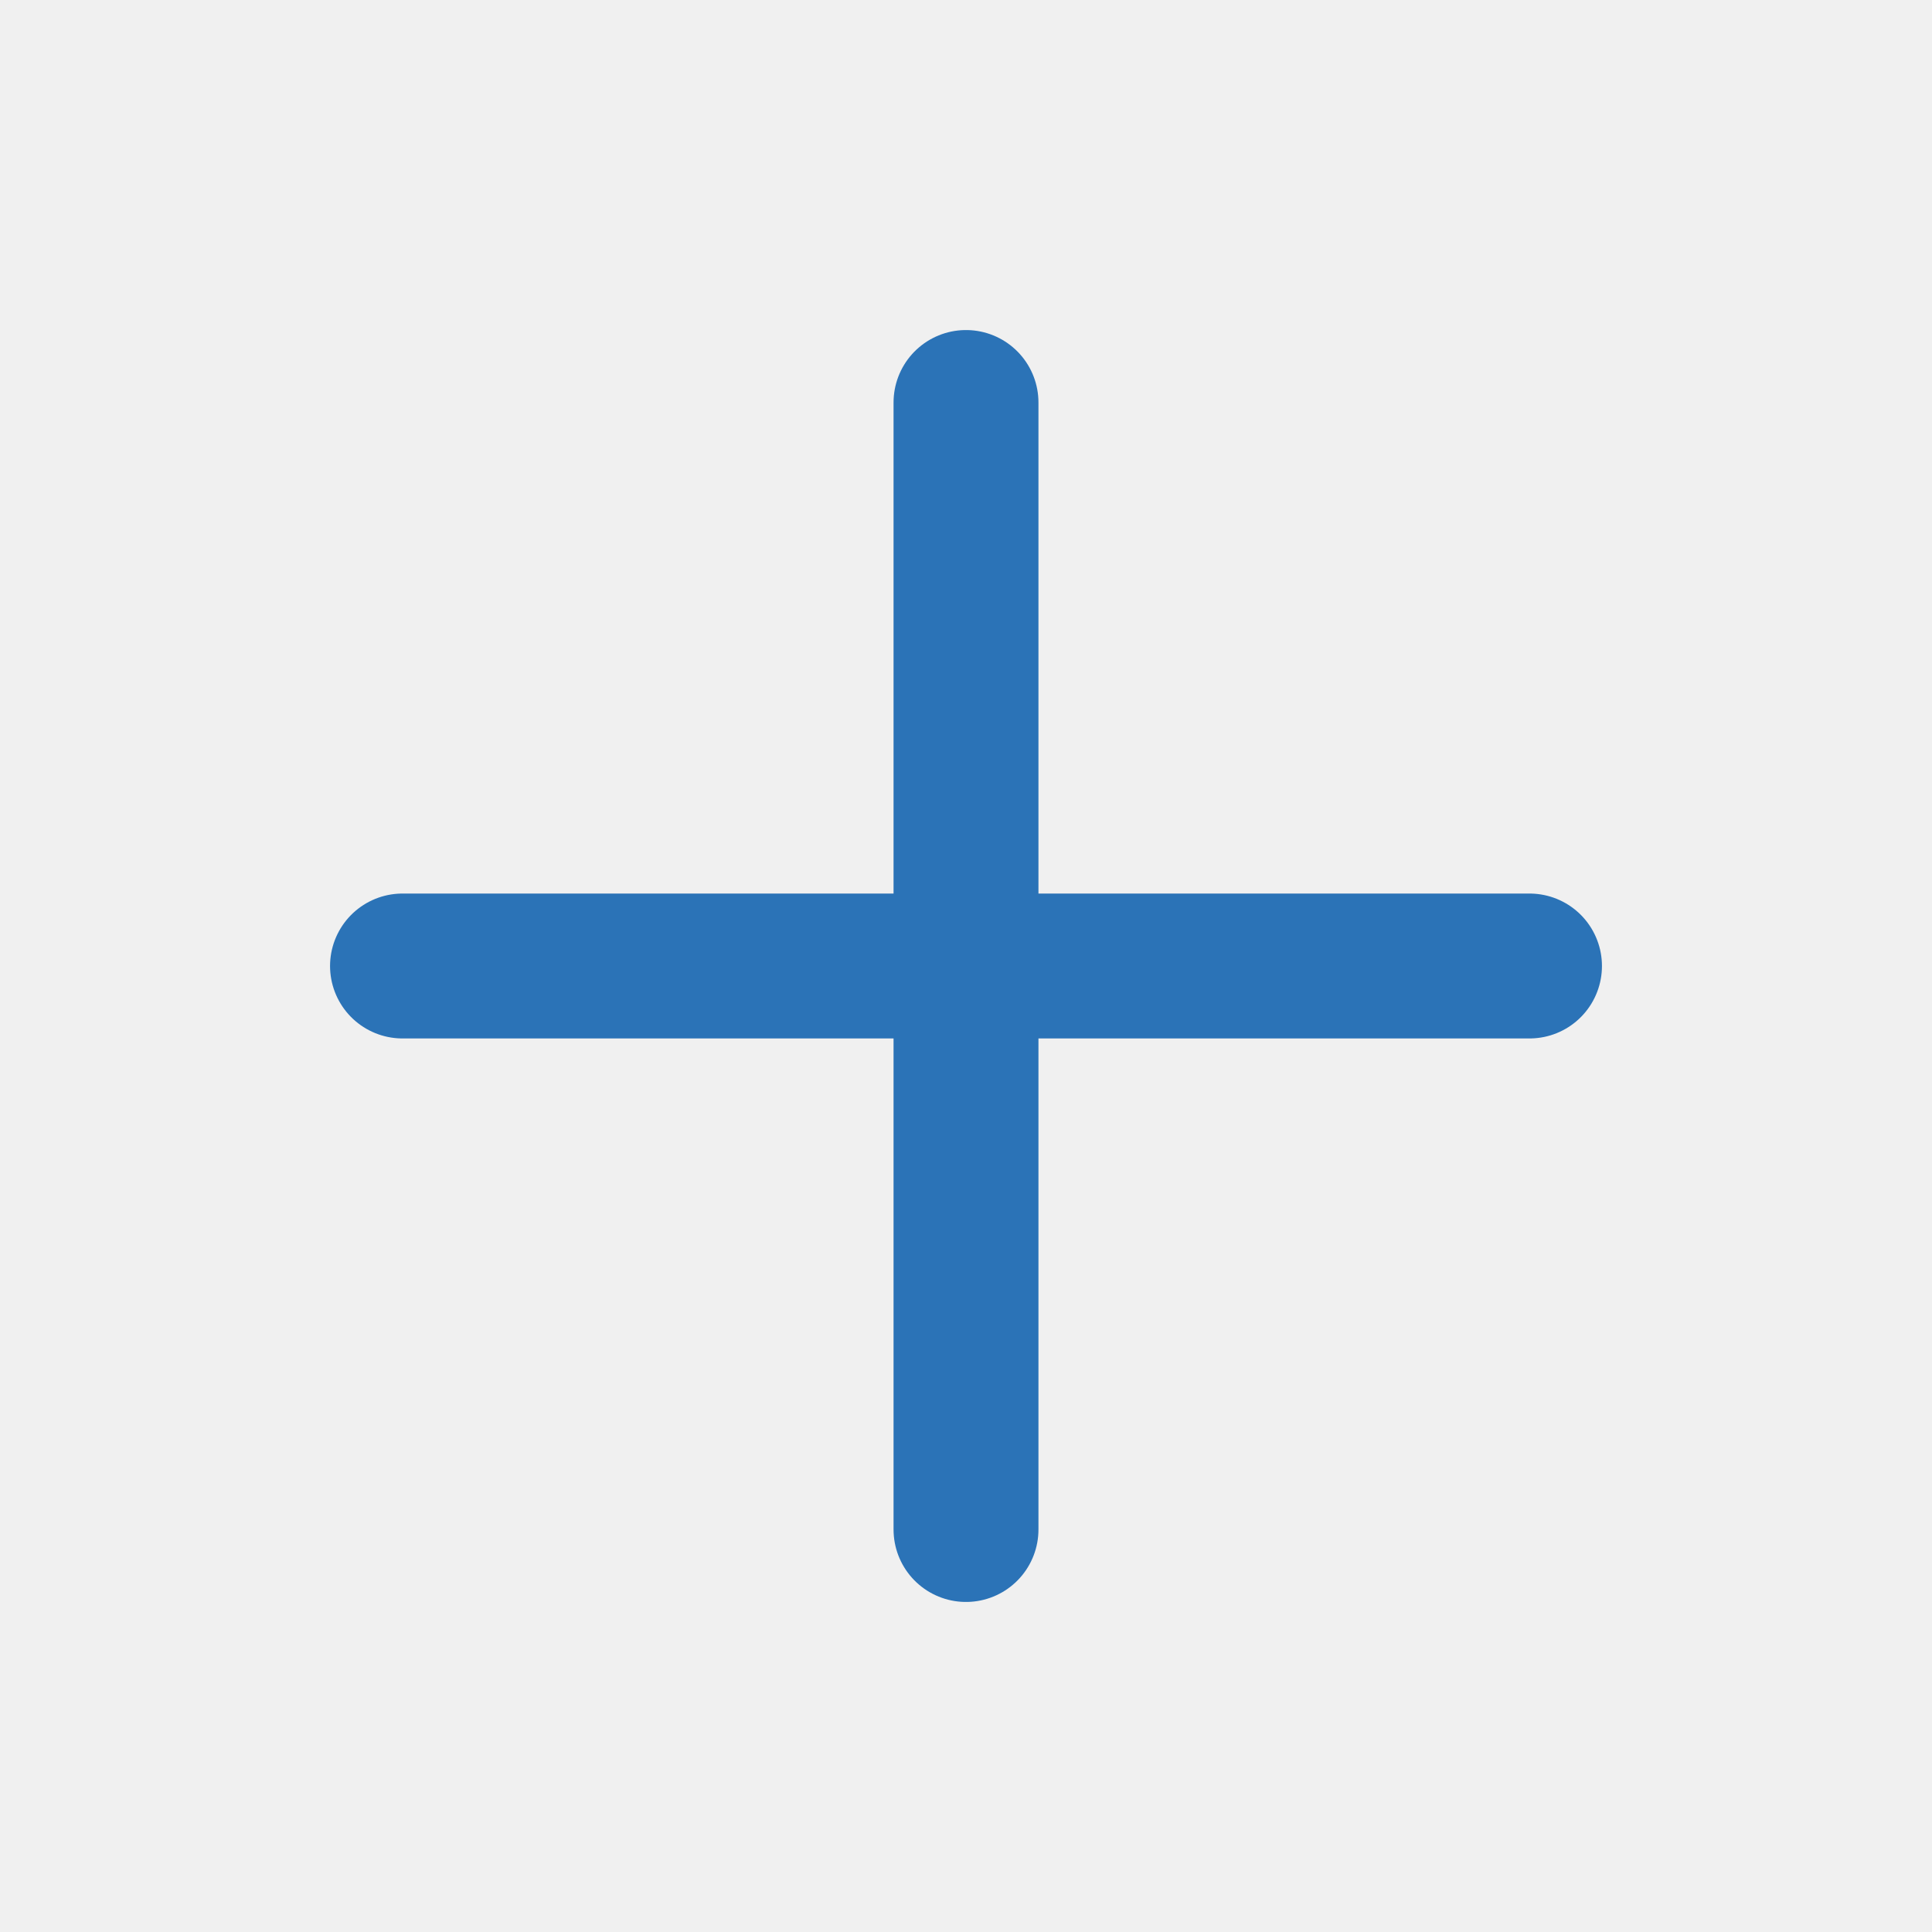
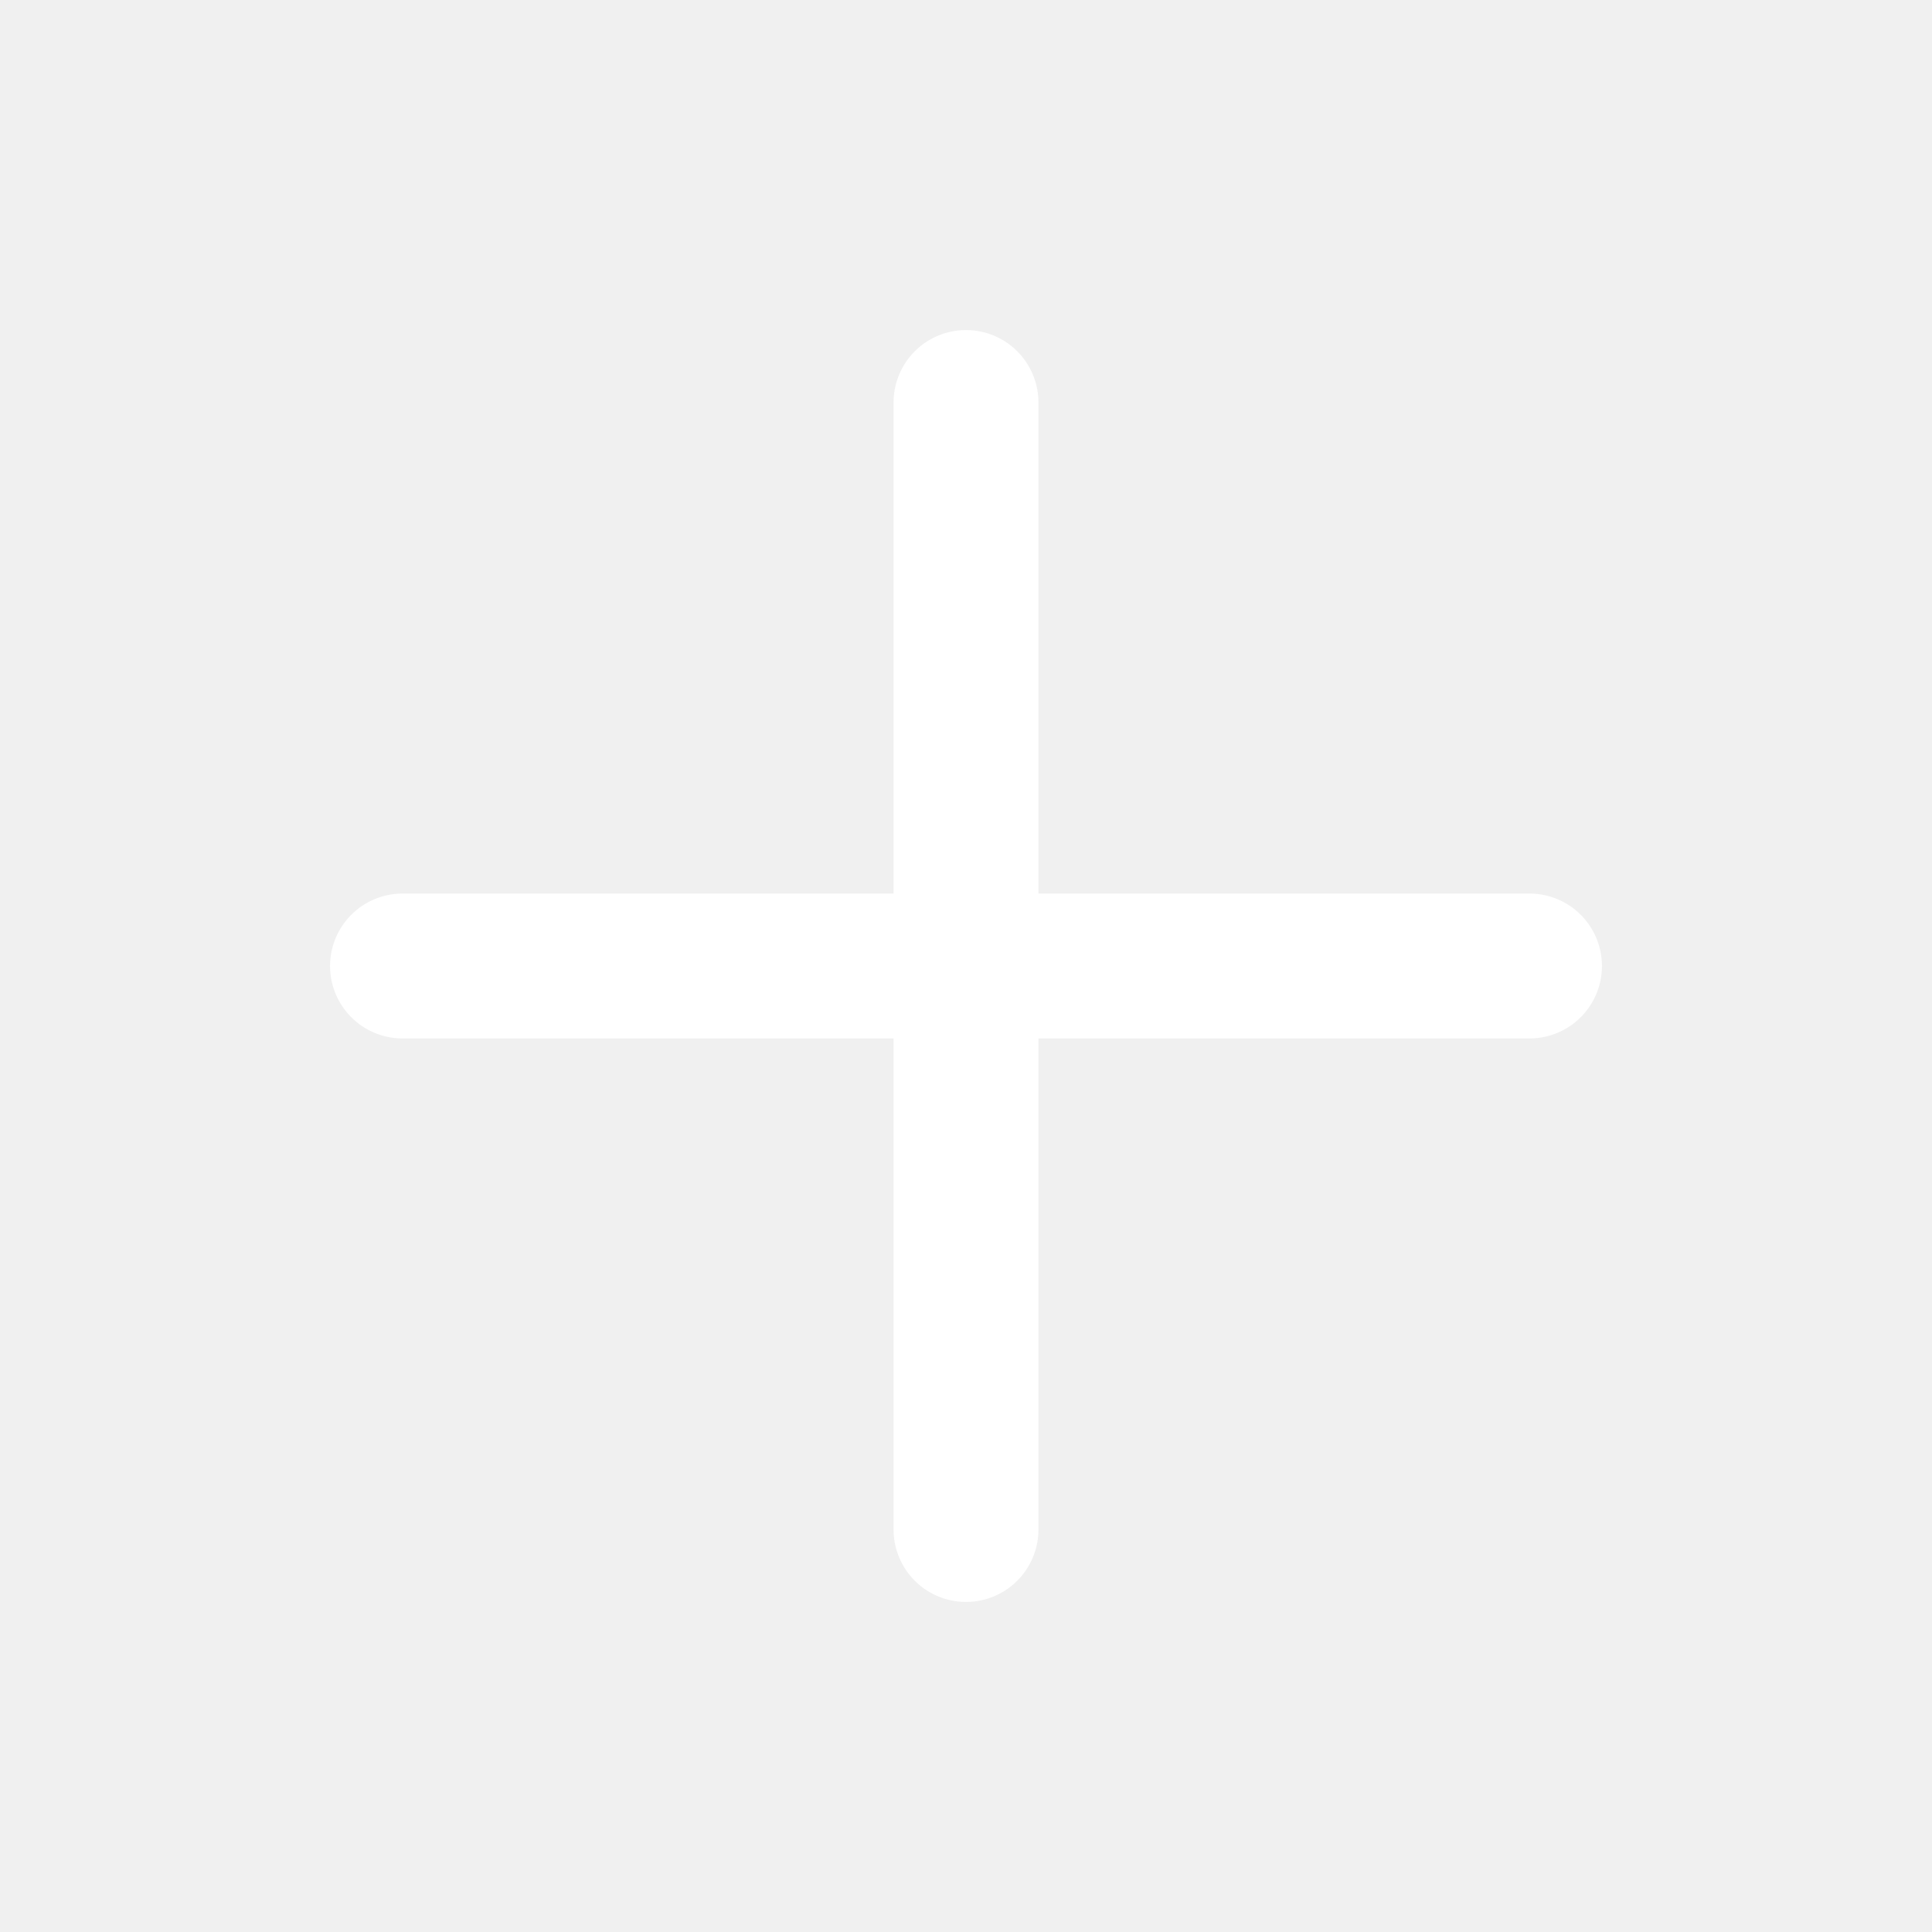
- <svg xmlns="http://www.w3.org/2000/svg" viewBox="0 0 24 24" fill="none" stroke="#2B73B7" stroke-width="1.8" stroke-linecap="round">
+ <svg xmlns="http://www.w3.org/2000/svg" viewBox="0 0 24 24" fill="none" stroke="#FFFFFF" stroke-width="1.8" stroke-linecap="round">
  <path d="M12 5v14M5 12h14" />
</svg>
